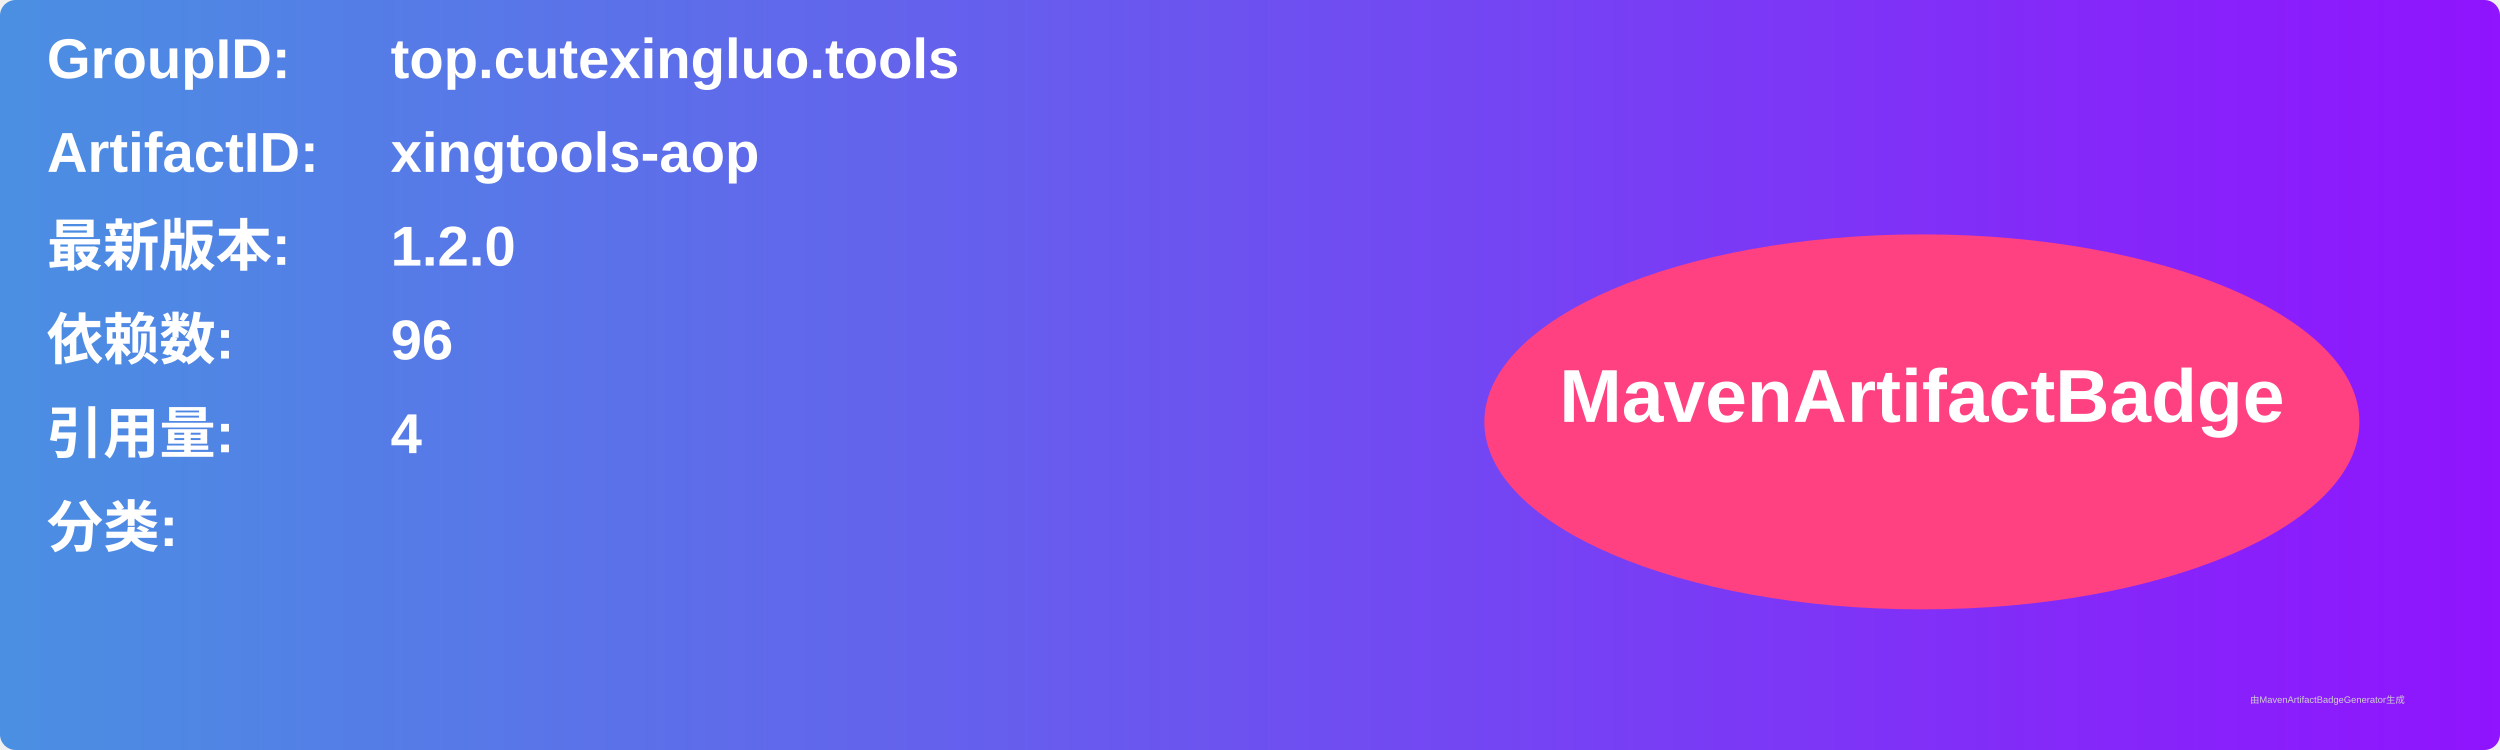
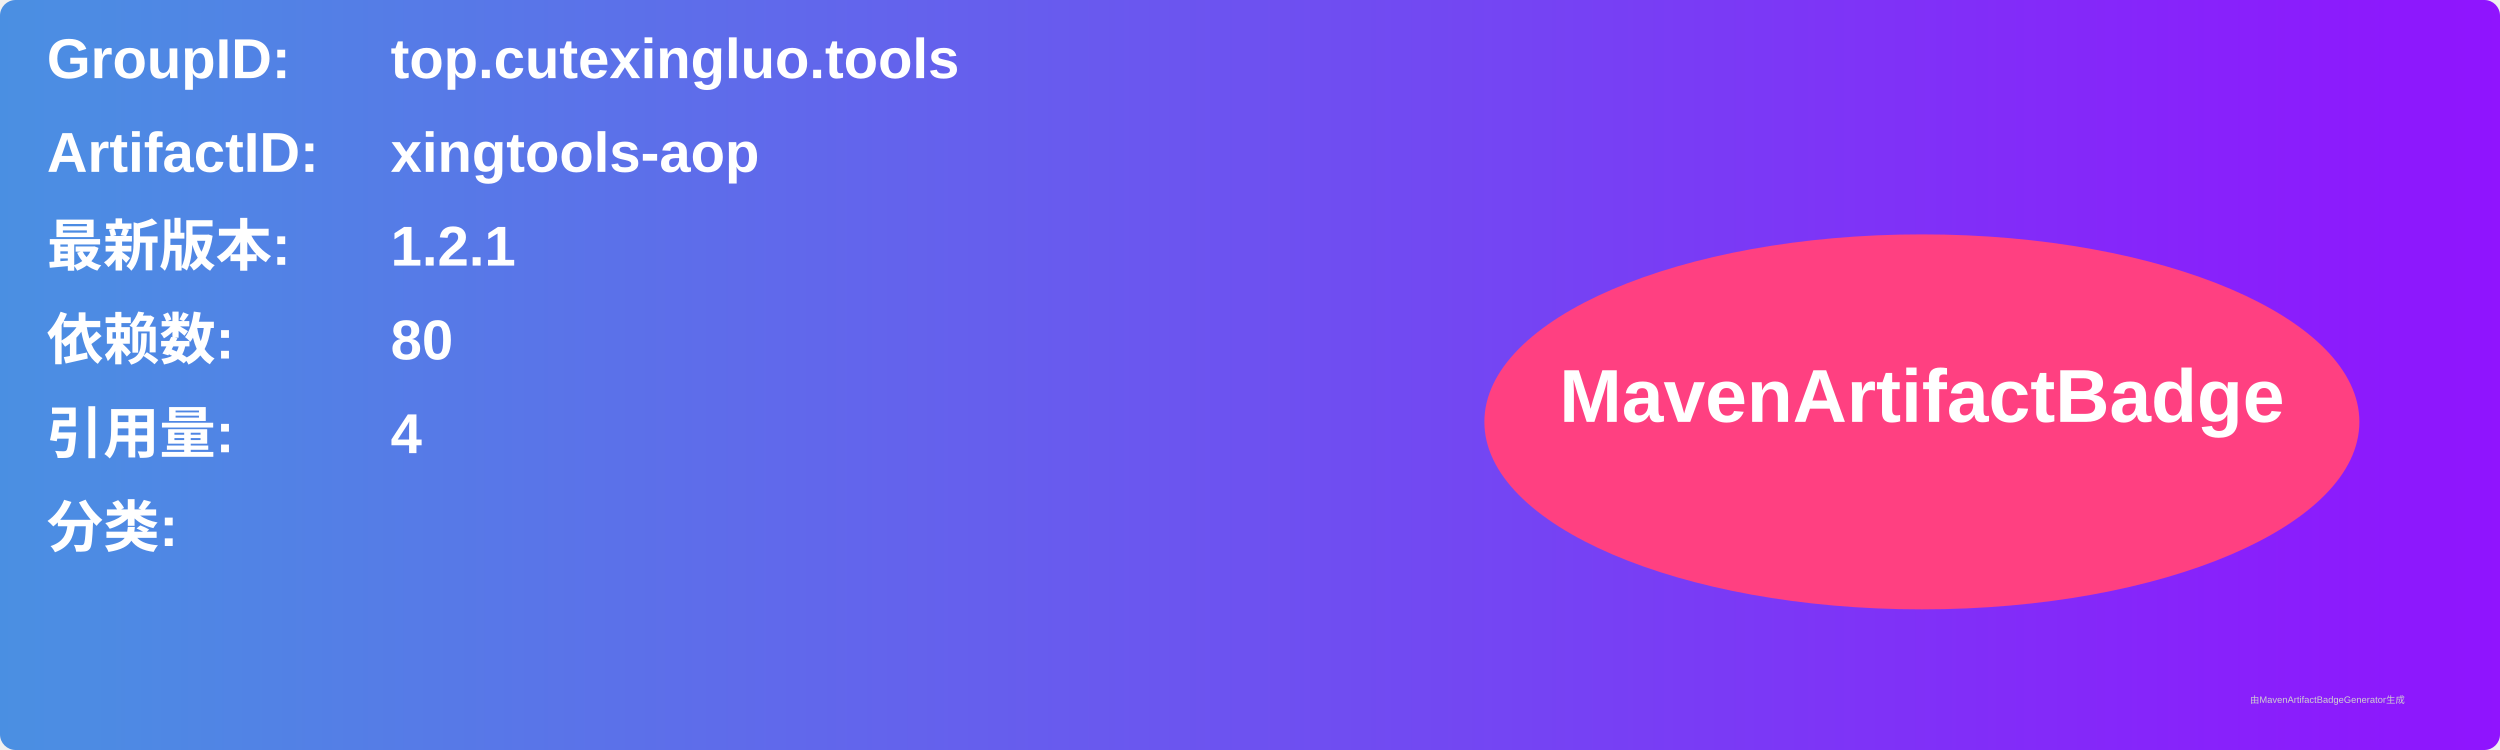
<svg xmlns="http://www.w3.org/2000/svg" width="800" height="240" viewBox="0 0 800 240">
  <linearGradient id="grad" x1="0%" y1="0%" x2="100%" y2="0%">
    <stop offset="0%" stop-color="#4a90e2" />
    <stop offset="100%" stop-color="#9013fe" />
  </linearGradient>
  <rect width="100%" height="100%" rx="5" ry="5" fill="url(#grad)" />
  <g transform="translate(15, 15)">
    <text x="0" y="10" font-family="Arial" font-size="18" fill="white" font-weight="bold" width="260">GroupID:</text>
    <text x="110" y="10" font-family="Arial" font-size="18" fill="white" font-weight="bold" width="460">top.cutexingluo.tools</text>
    <text x="0" y="40" font-family="Arial" font-size="18" fill="white" font-weight="bold" width="260">ArtifactID:</text>
    <text x="110" y="40" font-family="Arial" font-size="18" fill="white" font-weight="bold" width="460">xingtools-aop</text>
    <text x="0" y="70" font-family="Arial" font-size="18" fill="white" font-weight="bold">最新版本:</text>
    <text x="110" y="70" font-family="Arial" font-size="18" fill="white" font-weight="bold">
-       <tspan font-weight="bold">1.2.0</tspan>
+       <tspan font-weight="bold">1.2.1</tspan>
    </text>
    <text x="0" y="100" font-family="Arial" font-size="18" fill="white" font-weight="bold">依赖数: </text>
    <text x="110" y="100" font-family="Arial" font-size="18" fill="white">
-       <tspan font-weight="bold">96</tspan>
+       <tspan font-weight="bold">80</tspan>
    </text>
    <text x="0" y="130" font-family="Arial" font-size="18" fill="white" font-weight="bold">引用量: </text>
    <text x="110" y="130" font-family="Arial" font-size="18" fill="white">
      <tspan font-weight="bold">4</tspan>
    </text>
    <text x="0" y="160" font-family="Arial" font-size="18" fill="white" font-weight="bold">分类:</text>
    <text x="10" y="190" font-family="Arial" font-size="10" fill="white">
      <tspan font-weight="bold" />
    </text>
    <ellipse cx="600" cy="120" rx="140" ry="60" fill="#ff4081" />
    <text x="600" y="120" text-anchor="middle" font-family="Arial" font-size="24" fill="white" font-weight="bold">MavenArtifactBadge</text>
  </g>
  <text x="720" y="225" font-family="Arial" font-size="3" fill="#d0d0d0">由MavenArtifactBadgeGenerator生成</text>
</svg>
